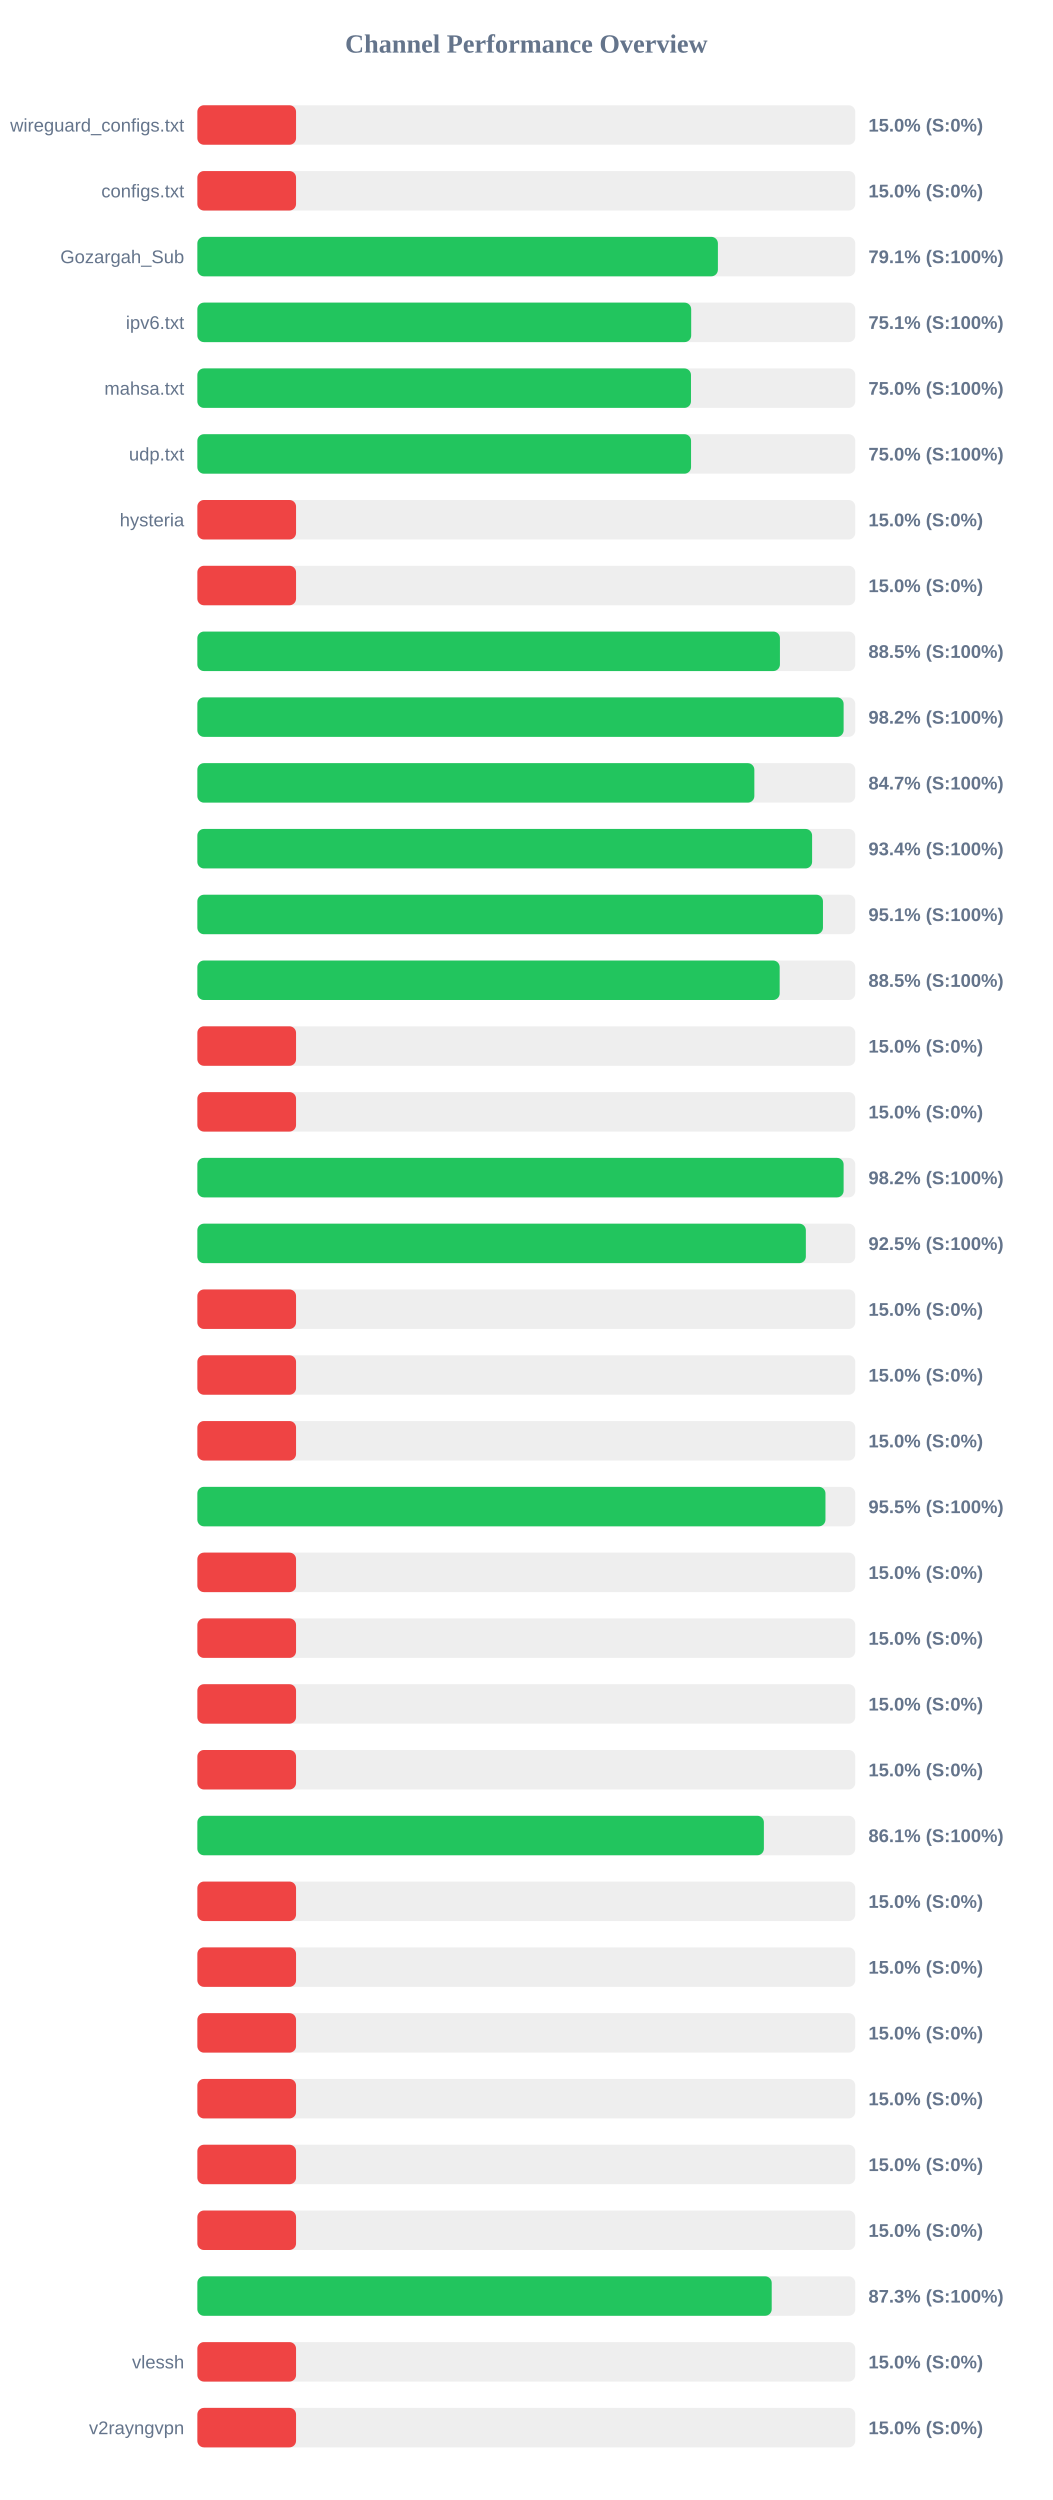
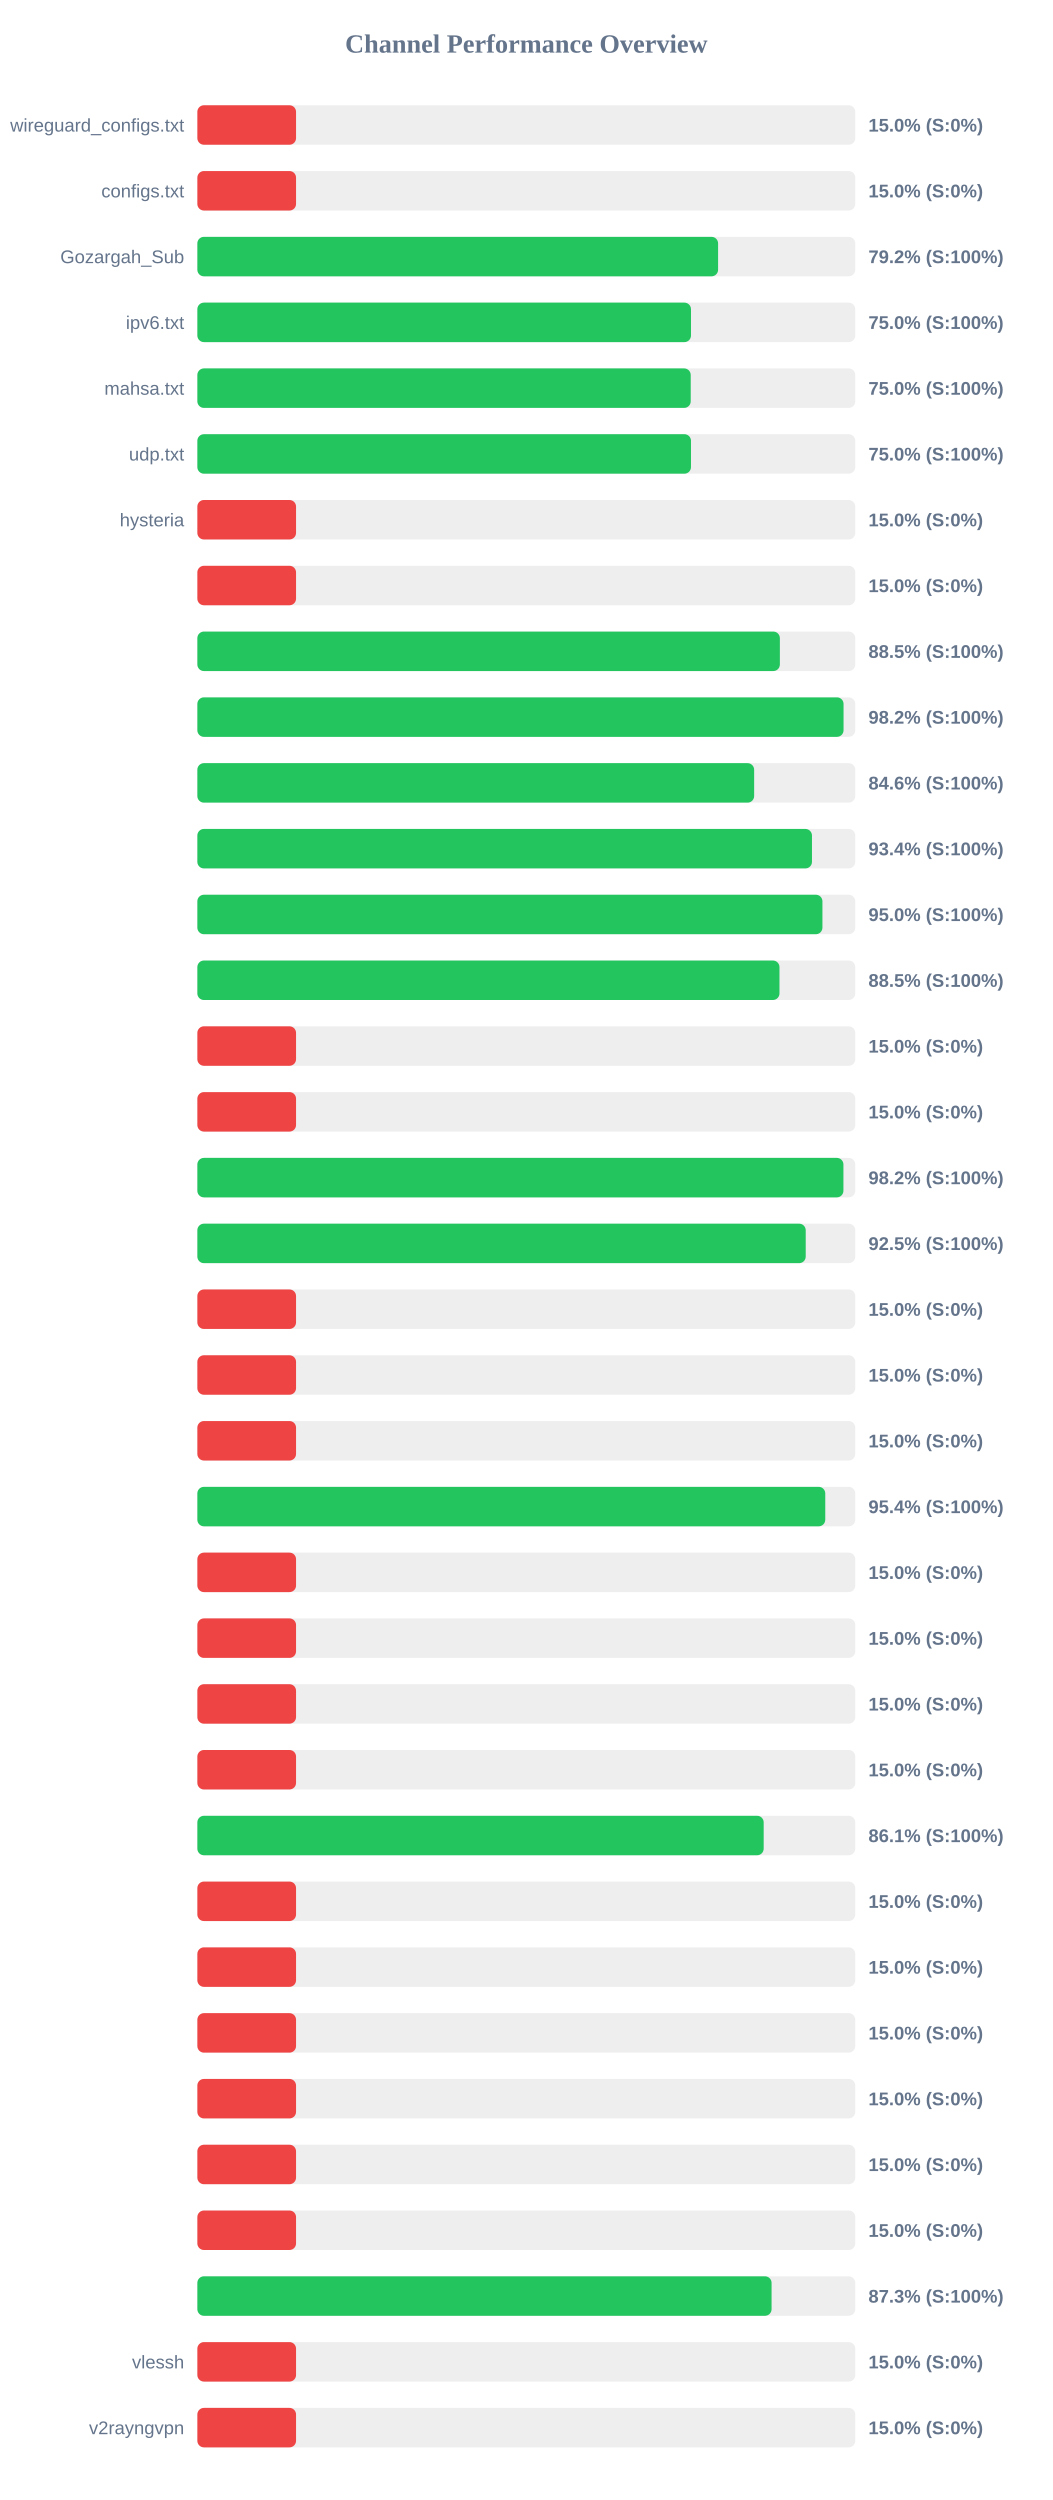
<svg xmlns="http://www.w3.org/2000/svg" width="800" height="1900" version="1.1">
  <style>
        .row { font: 14px Arial; fill: #64748b; }
        .score { font: bold 14px Arial; fill: #64748b; }
    </style>
  <text x="400" y="40" text-anchor="middle" font-size="20px" font-weight="bold" fill="#64748b">Channel Performance Overview</text>
  <rect x="150" y="80" width="500" height="30" fill="#eee" rx="5" />
  <rect x="150" y="80" width="75.0" height="30" fill="#ef4444" rx="5" />
  <text x="140" y="100" text-anchor="end" class="row">wireguard_configs.txt</text>
  <text x="660" y="100" text-anchor="start" class="score">15.0% (S:0%)</text>
  <rect x="150" y="130" width="500" height="30" fill="#eee" rx="5" />
  <rect x="150" y="130" width="75.0" height="30" fill="#ef4444" rx="5" />
  <text x="140" y="150" text-anchor="end" class="row">configs.txt</text>
  <text x="660" y="150" text-anchor="start" class="score">15.0% (S:0%)</text>
  <rect x="150" y="180" width="500" height="30" fill="#eee" rx="5" />
-   <rect x="150" y="180" width="395.6" height="30" fill="#22c55e" rx="5" />
+   <rect x="150" y="180" width="395.75" height="30" fill="#22c55e" rx="5" />
  <text x="140" y="200" text-anchor="end" class="row">Gozargah_Sub</text>
-   <text x="660" y="200" text-anchor="start" class="score">79.1% (S:100%)</text>
+   <text x="660" y="200" text-anchor="start" class="score">79.2% (S:100%)</text>
  <rect x="150" y="230" width="500" height="30" fill="#eee" rx="5" />
-   <rect x="150" y="230" width="375.3" height="30" fill="#22c55e" rx="5" />
+   <rect x="150" y="230" width="375.15" height="30" fill="#22c55e" rx="5" />
  <text x="140" y="250" text-anchor="end" class="row">ipv6.txt</text>
-   <text x="660" y="250" text-anchor="start" class="score">75.1% (S:100%)</text>
+   <text x="660" y="250" text-anchor="start" class="score">75.0% (S:100%)</text>
  <rect x="150" y="280" width="500" height="30" fill="#eee" rx="5" />
-   <rect x="150" y="280" width="375.15" height="30" fill="#22c55e" rx="5" />
+   <rect x="150" y="280" width="374.95" height="30" fill="#22c55e" rx="5" />
  <text x="140" y="300" text-anchor="end" class="row">mahsa.txt</text>
  <text x="660" y="300" text-anchor="start" class="score">75.0% (S:100%)</text>
  <rect x="150" y="330" width="500" height="30" fill="#eee" rx="5" />
-   <rect x="150" y="330" width="375.2" height="30" fill="#22c55e" rx="5" />
+   <rect x="150" y="330" width="375.15" height="30" fill="#22c55e" rx="5" />
  <text x="140" y="350" text-anchor="end" class="row">udp.txt</text>
  <text x="660" y="350" text-anchor="start" class="score">75.0% (S:100%)</text>
  <rect x="150" y="380" width="500" height="30" fill="#eee" rx="5" />
  <rect x="150" y="380" width="75.0" height="30" fill="#ef4444" rx="5" />
  <text x="140" y="400" text-anchor="end" class="row">hysteria</text>
  <text x="660" y="400" text-anchor="start" class="score">15.0% (S:0%)</text>
  <rect x="150" y="430" width="500" height="30" fill="#eee" rx="5" />
  <rect x="150" y="430" width="75.0" height="30" fill="#ef4444" rx="5" />
  <text x="140" y="450" text-anchor="end" class="row" />
  <text x="660" y="450" text-anchor="start" class="score">15.0% (S:0%)</text>
  <rect x="150" y="480" width="500" height="30" fill="#eee" rx="5" />
-   <rect x="150" y="480" width="442.75" height="30" fill="#22c55e" rx="5" />
+   <rect x="150" y="480" width="442.7" height="30" fill="#22c55e" rx="5" />
  <text x="140" y="500" text-anchor="end" class="row" />
  <text x="660" y="500" text-anchor="start" class="score">88.5% (S:100%)</text>
  <rect x="150" y="530" width="500" height="30" fill="#eee" rx="5" />
-   <rect x="150" y="530" width="491.15" height="30" fill="#22c55e" rx="5" />
+   <rect x="150" y="530" width="491.1" height="30" fill="#22c55e" rx="5" />
  <text x="140" y="550" text-anchor="end" class="row" />
  <text x="660" y="550" text-anchor="start" class="score">98.2% (S:100%)</text>
  <rect x="150" y="580" width="500" height="30" fill="#eee" rx="5" />
-   <rect x="150" y="580" width="423.3" height="30" fill="#22c55e" rx="5" />
+   <rect x="150" y="580" width="423.15" height="30" fill="#22c55e" rx="5" />
  <text x="140" y="600" text-anchor="end" class="row" />
-   <text x="660" y="600" text-anchor="start" class="score">84.7% (S:100%)</text>
+   <text x="660" y="600" text-anchor="start" class="score">84.6% (S:100%)</text>
  <rect x="150" y="630" width="500" height="30" fill="#eee" rx="5" />
-   <rect x="150" y="630" width="467.2" height="30" fill="#22c55e" rx="5" />
+   <rect x="150" y="630" width="467.1" height="30" fill="#22c55e" rx="5" />
  <text x="140" y="650" text-anchor="end" class="row" />
  <text x="660" y="650" text-anchor="start" class="score">93.4% (S:100%)</text>
  <rect x="150" y="680" width="500" height="30" fill="#eee" rx="5" />
-   <rect x="150" y="680" width="475.45" height="30" fill="#22c55e" rx="5" />
+   <rect x="150" y="680" width="475.05" height="30" fill="#22c55e" rx="5" />
  <text x="140" y="700" text-anchor="end" class="row" />
-   <text x="660" y="700" text-anchor="start" class="score">95.1% (S:100%)</text>
+   <text x="660" y="700" text-anchor="start" class="score">95.0% (S:100%)</text>
  <rect x="150" y="730" width="500" height="30" fill="#eee" rx="5" />
-   <rect x="150" y="730" width="442.55" height="30" fill="#22c55e" rx="5" />
+   <rect x="150" y="730" width="442.4" height="30" fill="#22c55e" rx="5" />
  <text x="140" y="750" text-anchor="end" class="row" />
  <text x="660" y="750" text-anchor="start" class="score">88.5% (S:100%)</text>
  <rect x="150" y="780" width="500" height="30" fill="#eee" rx="5" />
  <rect x="150" y="780" width="75.0" height="30" fill="#ef4444" rx="5" />
  <text x="140" y="800" text-anchor="end" class="row" />
  <text x="660" y="800" text-anchor="start" class="score">15.0% (S:0%)</text>
  <rect x="150" y="830" width="500" height="30" fill="#eee" rx="5" />
  <rect x="150" y="830" width="75.0" height="30" fill="#ef4444" rx="5" />
  <text x="140" y="850" text-anchor="end" class="row" />
  <text x="660" y="850" text-anchor="start" class="score">15.0% (S:0%)</text>
  <rect x="150" y="880" width="500" height="30" fill="#eee" rx="5" />
-   <rect x="150" y="880" width="491.15" height="30" fill="#22c55e" rx="5" />
+   <rect x="150" y="880" width="491.0" height="30" fill="#22c55e" rx="5" />
  <text x="140" y="900" text-anchor="end" class="row" />
  <text x="660" y="900" text-anchor="start" class="score">98.2% (S:100%)</text>
  <rect x="150" y="930" width="500" height="30" fill="#eee" rx="5" />
-   <rect x="150" y="930" width="462.45" height="30" fill="#22c55e" rx="5" />
+   <rect x="150" y="930" width="462.35" height="30" fill="#22c55e" rx="5" />
  <text x="140" y="950" text-anchor="end" class="row" />
  <text x="660" y="950" text-anchor="start" class="score">92.5% (S:100%)</text>
  <rect x="150" y="980" width="500" height="30" fill="#eee" rx="5" />
  <rect x="150" y="980" width="75.0" height="30" fill="#ef4444" rx="5" />
  <text x="140" y="1000" text-anchor="end" class="row" />
  <text x="660" y="1000" text-anchor="start" class="score">15.0% (S:0%)</text>
  <rect x="150" y="1030" width="500" height="30" fill="#eee" rx="5" />
  <rect x="150" y="1030" width="75.0" height="30" fill="#ef4444" rx="5" />
  <text x="140" y="1050" text-anchor="end" class="row" />
  <text x="660" y="1050" text-anchor="start" class="score">15.0% (S:0%)</text>
  <rect x="150" y="1080" width="500" height="30" fill="#eee" rx="5" />
  <rect x="150" y="1080" width="75.0" height="30" fill="#ef4444" rx="5" />
  <text x="140" y="1100" text-anchor="end" class="row" />
  <text x="660" y="1100" text-anchor="start" class="score">15.0% (S:0%)</text>
  <rect x="150" y="1130" width="500" height="30" fill="#eee" rx="5" />
-   <rect x="150" y="1130" width="477.35" height="30" fill="#22c55e" rx="5" />
+   <rect x="150" y="1130" width="477.2" height="30" fill="#22c55e" rx="5" />
  <text x="140" y="1150" text-anchor="end" class="row" />
-   <text x="660" y="1150" text-anchor="start" class="score">95.5% (S:100%)</text>
+   <text x="660" y="1150" text-anchor="start" class="score">95.4% (S:100%)</text>
  <rect x="150" y="1180" width="500" height="30" fill="#eee" rx="5" />
  <rect x="150" y="1180" width="75.0" height="30" fill="#ef4444" rx="5" />
  <text x="140" y="1200" text-anchor="end" class="row" />
  <text x="660" y="1200" text-anchor="start" class="score">15.0% (S:0%)</text>
  <rect x="150" y="1230" width="500" height="30" fill="#eee" rx="5" />
  <rect x="150" y="1230" width="75.0" height="30" fill="#ef4444" rx="5" />
  <text x="140" y="1250" text-anchor="end" class="row" />
  <text x="660" y="1250" text-anchor="start" class="score">15.0% (S:0%)</text>
  <rect x="150" y="1280" width="500" height="30" fill="#eee" rx="5" />
  <rect x="150" y="1280" width="75.0" height="30" fill="#ef4444" rx="5" />
  <text x="140" y="1300" text-anchor="end" class="row" />
  <text x="660" y="1300" text-anchor="start" class="score">15.0% (S:0%)</text>
  <rect x="150" y="1330" width="500" height="30" fill="#eee" rx="5" />
  <rect x="150" y="1330" width="75.0" height="30" fill="#ef4444" rx="5" />
  <text x="140" y="1350" text-anchor="end" class="row" />
  <text x="660" y="1350" text-anchor="start" class="score">15.0% (S:0%)</text>
  <rect x="150" y="1380" width="500" height="30" fill="#eee" rx="5" />
-   <rect x="150" y="1380" width="430.55" height="30" fill="#22c55e" rx="5" />
+   <rect x="150" y="1380" width="430.4" height="30" fill="#22c55e" rx="5" />
  <text x="140" y="1400" text-anchor="end" class="row" />
  <text x="660" y="1400" text-anchor="start" class="score">86.1% (S:100%)</text>
  <rect x="150" y="1430" width="500" height="30" fill="#eee" rx="5" />
  <rect x="150" y="1430" width="75.0" height="30" fill="#ef4444" rx="5" />
  <text x="140" y="1450" text-anchor="end" class="row" />
  <text x="660" y="1450" text-anchor="start" class="score">15.0% (S:0%)</text>
  <rect x="150" y="1480" width="500" height="30" fill="#eee" rx="5" />
  <rect x="150" y="1480" width="75.0" height="30" fill="#ef4444" rx="5" />
  <text x="140" y="1500" text-anchor="end" class="row" />
  <text x="660" y="1500" text-anchor="start" class="score">15.0% (S:0%)</text>
  <rect x="150" y="1530" width="500" height="30" fill="#eee" rx="5" />
  <rect x="150" y="1530" width="75.0" height="30" fill="#ef4444" rx="5" />
  <text x="140" y="1550" text-anchor="end" class="row" />
  <text x="660" y="1550" text-anchor="start" class="score">15.0% (S:0%)</text>
  <rect x="150" y="1580" width="500" height="30" fill="#eee" rx="5" />
  <rect x="150" y="1580" width="75.0" height="30" fill="#ef4444" rx="5" />
  <text x="140" y="1600" text-anchor="end" class="row" />
  <text x="660" y="1600" text-anchor="start" class="score">15.0% (S:0%)</text>
  <rect x="150" y="1630" width="500" height="30" fill="#eee" rx="5" />
  <rect x="150" y="1630" width="75.0" height="30" fill="#ef4444" rx="5" />
  <text x="140" y="1650" text-anchor="end" class="row" />
  <text x="660" y="1650" text-anchor="start" class="score">15.0% (S:0%)</text>
  <rect x="150" y="1680" width="500" height="30" fill="#eee" rx="5" />
  <rect x="150" y="1680" width="75.0" height="30" fill="#ef4444" rx="5" />
  <text x="140" y="1700" text-anchor="end" class="row" />
  <text x="660" y="1700" text-anchor="start" class="score">15.0% (S:0%)</text>
  <rect x="150" y="1730" width="500" height="30" fill="#eee" rx="5" />
-   <rect x="150" y="1730" width="436.5" height="30" fill="#22c55e" rx="5" />
+   <rect x="150" y="1730" width="436.4" height="30" fill="#22c55e" rx="5" />
  <text x="140" y="1750" text-anchor="end" class="row" />
  <text x="660" y="1750" text-anchor="start" class="score">87.3% (S:100%)</text>
  <rect x="150" y="1780" width="500" height="30" fill="#eee" rx="5" />
  <rect x="150" y="1780" width="75.0" height="30" fill="#ef4444" rx="5" />
  <text x="140" y="1800" text-anchor="end" class="row">vlessh</text>
  <text x="660" y="1800" text-anchor="start" class="score">15.0% (S:0%)</text>
  <rect x="150" y="1830" width="500" height="30" fill="#eee" rx="5" />
  <rect x="150" y="1830" width="75.0" height="30" fill="#ef4444" rx="5" />
  <text x="140" y="1850" text-anchor="end" class="row">v2rayngvpn</text>
  <text x="660" y="1850" text-anchor="start" class="score">15.0% (S:0%)</text>
</svg>
